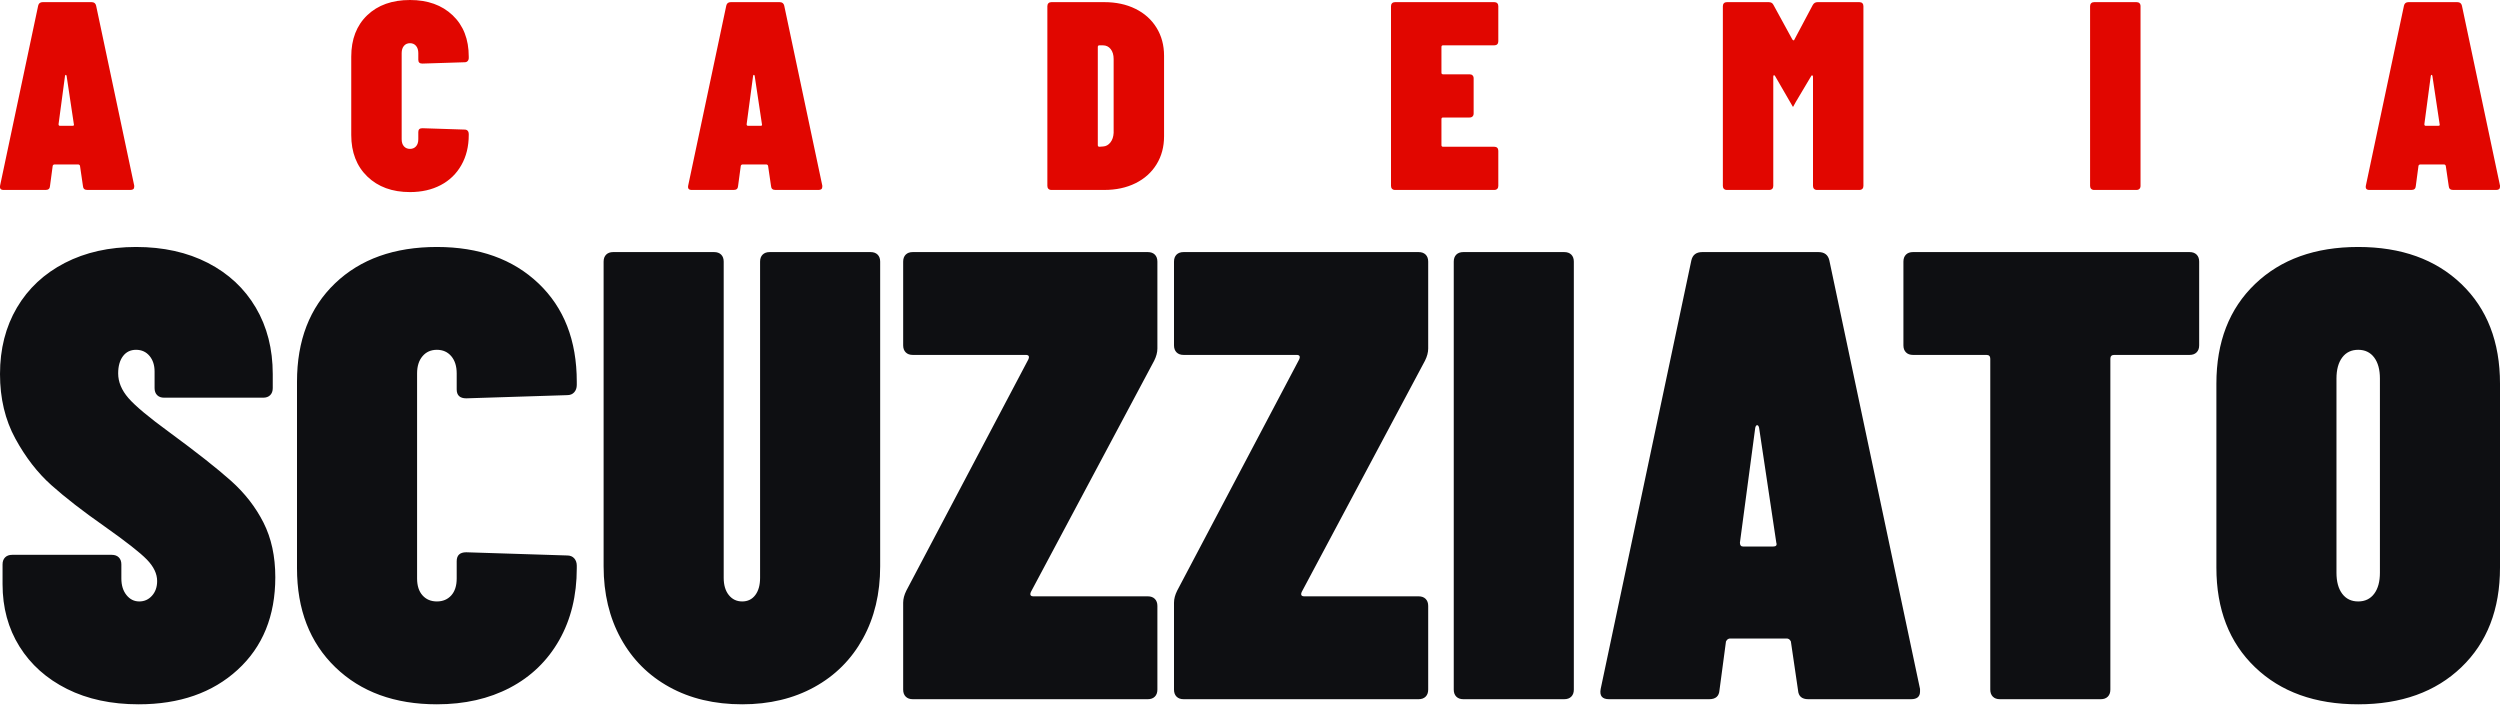
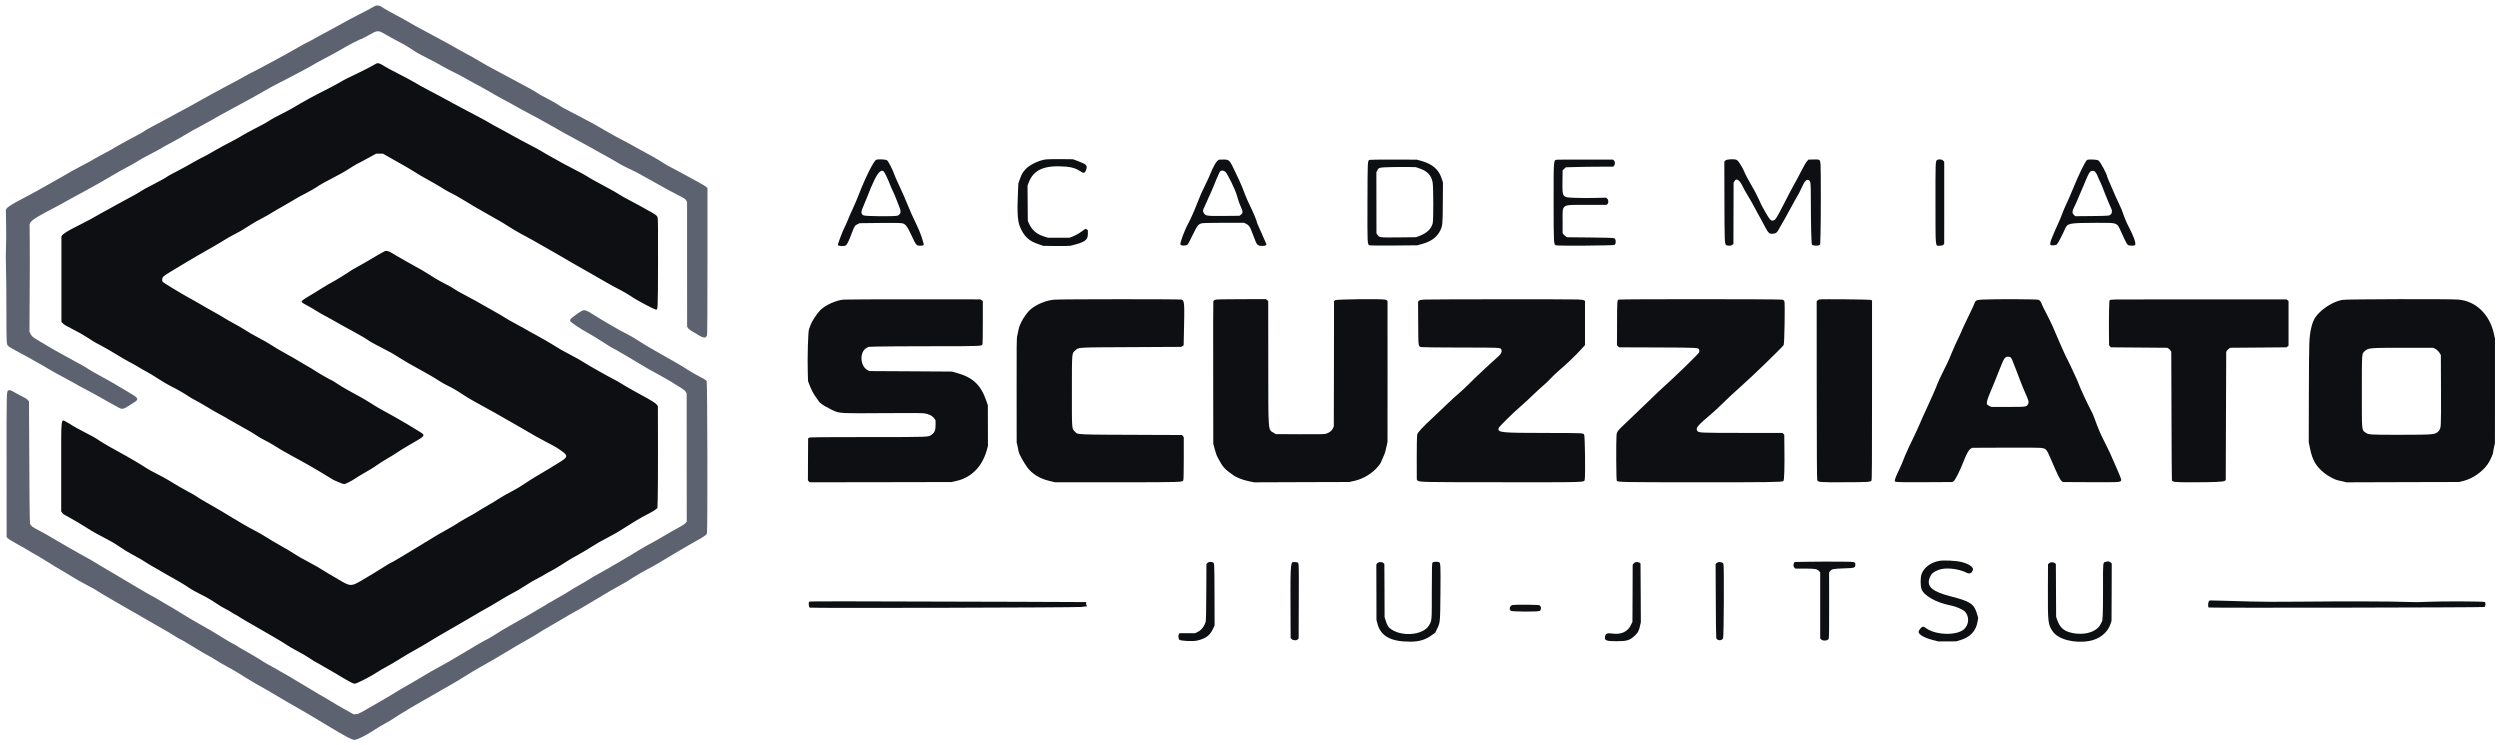
- <svg xmlns="http://www.w3.org/2000/svg" viewBox="0 0 900 254" width="900" height="254">
-   <path fill="#E10600" d="M31.42 68.38Q29.97 68.38 29.87 67.02L28.81 59.78Q28.81 59.59 28.62 59.39Q28.42 59.20 28.13 59.20L19.64 59.20Q19.35 59.20 19.15 59.39Q18.96 59.59 18.96 59.78L17.99 67.02Q17.90 68.38 16.45 68.38L1.29 68.38Q-0.26 68.38 0.03 66.83L13.74 2.03Q14.03 0.77 15.39 0.77L32.96 0.77Q34.31 0.77 34.60 2.03L48.32 66.83L48.32 67.22Q48.32 68.38 46.97 68.38L31.42 68.38M21.08 44.71Q21.08 45.29 21.57 45.29L26.11 45.29Q26.78 45.29 26.59 44.71L23.98 27.33Q23.88 26.94 23.69 26.94Q23.50 26.94 23.40 27.33L21.08 44.71M147.60 69.15Q138.03 69.15 132.24 63.55Q126.45 57.95 126.45 48.58L126.45 20.38Q126.45 11.01 132.19 5.50Q137.94 0 147.60 0Q157.16 0 162.95 5.50Q168.75 11.01 168.75 20.38L168.75 20.86Q168.75 21.54 168.36 21.97Q167.97 22.41 167.30 22.41L152.04 22.89Q150.59 22.89 150.59 21.54L150.59 19.12Q150.59 17.48 149.77 16.51Q148.95 15.55 147.60 15.55Q146.24 15.55 145.42 16.51Q144.60 17.48 144.60 19.12L144.60 50.12Q144.60 51.76 145.42 52.68Q146.24 53.60 147.60 53.60Q148.95 53.60 149.77 52.68Q150.59 51.76 150.59 50.12L150.59 47.52Q150.59 46.16 152.04 46.16L167.30 46.65Q167.97 46.65 168.36 47.08Q168.75 47.52 168.75 48.19L168.75 48.58Q168.75 54.76 166.09 59.44Q163.43 64.13 158.65 66.64Q153.87 69.15 147.60 69.15M279.13 68.38Q277.68 68.38 277.58 67.02L276.52 59.78Q276.52 59.59 276.33 59.39Q276.13 59.20 275.85 59.20L267.35 59.20Q267.06 59.20 266.86 59.39Q266.67 59.59 266.67 59.78L265.70 67.02Q265.61 68.38 264.16 68.38L249 68.38Q247.45 68.38 247.74 66.83L261.46 2.03Q261.74 0.77 263.10 0.77L280.67 0.77Q282.03 0.77 282.32 2.03L296.03 66.83L296.03 67.22Q296.03 68.38 294.68 68.38L279.13 68.38M268.79 44.71Q268.79 45.29 269.28 45.29L273.82 45.29Q274.49 45.29 274.30 44.71L271.69 27.33Q271.60 26.94 271.40 26.94Q271.21 26.94 271.11 27.33L268.79 44.71M378.50 68.38Q377.83 68.38 377.44 67.99Q377.05 67.60 377.05 66.93L377.05 2.22Q377.05 1.55 377.44 1.16Q377.83 0.77 378.50 0.77L397.53 0.77Q403.90 0.77 408.78 3.19Q413.66 5.60 416.36 10Q419.06 14.39 419.06 20.09L419.06 49.06Q419.06 54.76 416.36 59.15Q413.66 63.55 408.78 65.96Q403.90 68.38 397.53 68.38L378.50 68.38M395.21 52.25Q395.21 52.83 395.79 52.83L397.14 52.73Q398.69 52.63 399.75 51.28Q400.81 49.93 400.91 47.81L400.91 21.25Q400.91 19.03 399.85 17.67Q398.78 16.32 397.04 16.32L395.79 16.32Q395.21 16.32 395.21 16.90L395.21 52.25M539.39 14.87Q539.39 15.55 539.01 15.94Q538.62 16.32 537.95 16.32L519.50 16.32Q518.92 16.32 518.92 16.90L518.92 26.17Q518.92 26.75 519.50 26.75L529.06 26.75Q529.74 26.75 530.12 27.14Q530.51 27.52 530.51 28.20L530.51 40.85Q530.51 41.53 530.12 41.91Q529.74 42.30 529.06 42.30L519.50 42.30Q518.92 42.30 518.92 42.88L518.92 52.25Q518.92 52.83 519.50 52.83L537.95 52.83Q538.62 52.83 539.01 53.21Q539.39 53.60 539.39 54.28L539.39 66.93Q539.39 67.60 539.01 67.99Q538.62 68.38 537.95 68.38L502.21 68.38Q501.54 68.38 501.15 67.99Q500.76 67.60 500.76 66.93L500.76 2.22Q500.76 1.55 501.15 1.16Q501.54 0.77 502.21 0.77L537.95 0.77Q538.62 0.77 539.01 1.16Q539.39 1.55 539.39 2.22L539.39 14.87M652.58 1.83Q653.16 0.77 654.32 0.77L669.38 0.77Q670.06 0.77 670.45 1.16Q670.83 1.55 670.83 2.22L670.83 66.93Q670.83 67.60 670.45 67.99Q670.06 68.38 669.38 68.38L654.12 68.38Q653.45 68.38 653.06 67.99Q652.68 67.60 652.68 66.93L652.68 27.62Q652.68 27.23 652.43 27.14Q652.19 27.04 652 27.43L646.49 36.70L645.53 38.44L645.43 38.44L639.06 27.43Q638.86 27.04 638.62 27.09Q638.38 27.14 638.38 27.62L638.38 66.93Q638.38 67.60 638 67.99Q637.61 68.38 636.93 68.38L621.67 68.38Q621 68.38 620.61 67.99Q620.23 67.60 620.23 66.93L620.23 2.22Q620.23 1.55 620.61 1.16Q621 0.77 621.67 0.77L636.74 0.77Q638 0.77 638.48 1.83L645.24 14.20Q645.43 14.49 645.67 14.53Q645.91 14.58 646.01 14.20L652.58 1.83M753.88 68.38Q753.21 68.38 752.82 67.99Q752.43 67.60 752.43 66.93L752.43 2.22Q752.43 1.55 752.82 1.16Q753.21 0.77 753.88 0.77L769.14 0.77Q769.82 0.77 770.20 1.16Q770.59 1.55 770.59 2.22L770.59 66.93Q770.59 67.60 770.20 67.99Q769.82 68.38 769.14 68.38L753.88 68.38M883.10 68.38Q881.65 68.38 881.55 67.02L880.49 59.78Q880.49 59.59 880.30 59.39Q880.11 59.20 879.82 59.20L871.32 59.20Q871.03 59.20 870.83 59.39Q870.64 59.59 870.64 59.78L869.68 67.02Q869.58 68.38 868.13 68.38L852.97 68.38Q851.42 68.38 851.71 66.83L865.43 2.03Q865.72 0.77 867.07 0.77L884.64 0.77Q886 0.77 886.29 2.03L900 66.83L900 67.22Q900 68.38 898.65 68.38L883.10 68.38M872.77 44.71Q872.77 45.29 873.25 45.29L877.79 45.29Q878.46 45.29 878.27 44.71L875.66 27.33Q875.57 26.94 875.37 26.94Q875.18 26.94 875.08 27.33" />
-   <path fill="#0E0F12" d="M49.90 253.55Q35.18 253.55 24.14 248.03Q13.11 242.51 7.01 232.74Q0.92 222.96 0.92 210.32L0.92 203.19Q0.92 201.58 1.84 200.66Q2.76 199.74 4.37 199.74L40.24 199.74Q41.85 199.74 42.77 200.66Q43.69 201.58 43.69 203.19L43.69 208.25Q43.69 211.93 45.53 214.22Q47.37 216.52 50.13 216.52Q52.89 216.52 54.73 214.45Q56.57 212.39 56.57 209.17Q56.57 205.26 52.89 201.46Q49.21 197.67 37.48 189.39Q25.98 181.34 18.51 174.67Q11.04 168.01 5.52 157.89Q0 147.77 0 134.66Q0 121.10 6.09 110.75Q12.19 100.40 23.34 94.65Q34.49 88.91 48.98 88.91Q63.69 88.91 74.85 94.65Q86 100.40 92.09 110.75Q98.19 121.10 98.19 134.66L98.19 139.72Q98.19 141.33 97.27 142.25Q96.35 143.17 94.74 143.17L59.10 143.17Q57.49 143.17 56.57 142.25Q55.65 141.33 55.65 139.72L55.65 133.74Q55.65 130.30 53.81 128.11Q51.97 125.93 48.98 125.93Q45.99 125.93 44.26 128.23Q42.54 130.53 42.54 134.43Q42.54 139.03 46.22 143.29Q49.90 147.54 60.94 155.59Q75.65 166.40 83.12 173.06Q90.60 179.73 94.85 188.13Q99.11 196.52 99.11 207.79Q99.11 228.71 85.54 241.13Q71.97 253.55 49.90 253.55M157.28 253.55Q134.52 253.55 120.72 240.21Q106.92 226.87 106.92 204.57L106.92 137.42Q106.92 115.12 120.61 102.01Q134.29 88.91 157.28 88.91Q180.05 88.91 193.84 102.01Q207.64 115.12 207.64 137.42L207.64 138.57Q207.64 140.18 206.72 141.22Q205.80 142.25 204.19 142.25L167.86 143.40Q164.41 143.40 164.41 140.18L164.41 134.43Q164.41 130.53 162.46 128.23Q160.50 125.93 157.28 125.93Q154.06 125.93 152.11 128.23Q150.15 130.53 150.15 134.43L150.15 208.25Q150.15 212.16 152.11 214.34Q154.06 216.52 157.28 216.52Q160.50 216.52 162.46 214.34Q164.41 212.16 164.41 208.25L164.41 202.04Q164.41 198.82 167.86 198.82L204.19 199.97Q205.80 199.97 206.72 201Q207.64 202.04 207.64 203.65L207.64 204.57Q207.64 219.28 201.32 230.44Q194.99 241.59 183.61 247.57Q172.23 253.55 157.28 253.55M267.19 253.55Q252.25 253.55 240.98 247.34Q229.71 241.13 223.51 229.86Q217.30 218.59 217.30 203.88L217.30 94.19Q217.30 92.58 218.22 91.66Q219.14 90.75 220.75 90.75L257.08 90.75Q258.69 90.75 259.61 91.66Q260.53 92.58 260.53 94.19L260.53 208.02Q260.53 211.93 262.37 214.22Q264.21 216.52 267.19 216.52Q270.18 216.52 271.91 214.22Q273.63 211.93 273.63 208.02L273.63 94.19Q273.63 92.58 274.55 91.66Q275.47 90.75 277.08 90.75L313.41 90.75Q315.02 90.75 315.94 91.66Q316.86 92.58 316.86 94.19L316.86 203.88Q316.86 218.59 310.65 229.86Q304.45 241.13 293.18 247.34Q281.91 253.55 267.19 253.55M328.59 251.71Q326.98 251.71 326.06 250.79Q325.14 249.87 325.14 248.26L325.14 216.98Q325.14 214.91 326.29 212.62L370.21 129.38Q370.90 127.77 369.29 127.77L328.59 127.77Q326.98 127.77 326.06 126.85Q325.14 125.93 325.14 124.32L325.14 94.19Q325.14 92.58 326.06 91.66Q326.98 90.75 328.59 90.75L413.21 90.75Q414.82 90.75 415.74 91.66Q416.66 92.58 416.66 94.19L416.66 125.47Q416.66 127.54 415.51 129.84L371.13 213.08Q370.44 214.68 372.05 214.68L413.21 214.68Q414.82 214.68 415.74 215.60Q416.66 216.52 416.66 218.13L416.66 248.26Q416.66 249.87 415.74 250.79Q414.82 251.71 413.21 251.71L328.59 251.71M426.09 251.71Q424.48 251.71 423.56 250.79Q422.64 249.87 422.64 248.26L422.64 216.98Q422.64 214.91 423.79 212.62L467.71 129.38Q468.40 127.77 466.79 127.77L426.09 127.77Q424.48 127.77 423.56 126.85Q422.64 125.93 422.64 124.32L422.64 94.19Q422.64 92.58 423.56 91.66Q424.48 90.75 426.09 90.75L510.71 90.75Q512.31 90.75 513.23 91.66Q514.15 92.58 514.15 94.19L514.15 125.47Q514.15 127.54 513 129.84L468.63 213.08Q467.94 214.68 469.55 214.68L510.71 214.68Q512.31 214.68 513.23 215.60Q514.15 216.52 514.15 218.13L514.15 248.26Q514.15 249.87 513.23 250.79Q512.31 251.71 510.71 251.71L426.09 251.71M526.80 251.71Q525.19 251.71 524.27 250.79Q523.35 249.87 523.35 248.26L523.35 94.19Q523.35 92.58 524.27 91.66Q525.19 90.75 526.80 90.75L563.13 90.75Q564.74 90.75 565.66 91.66Q566.58 92.58 566.58 94.19L566.58 248.26Q566.58 249.87 565.66 250.79Q564.74 251.71 563.13 251.71L526.80 251.71M650.97 251.71Q647.52 251.71 647.29 248.49L644.76 231.24Q644.76 230.78 644.30 230.32Q643.84 229.86 643.15 229.86L622.92 229.86Q622.23 229.86 621.77 230.32Q621.31 230.78 621.31 231.24L619.01 248.49Q618.78 251.71 615.33 251.71L579.23 251.71Q575.55 251.71 576.24 248.03L608.89 93.73Q609.58 90.75 612.80 90.75L654.65 90.75Q657.87 90.75 658.56 93.73L691.21 248.03L691.21 248.95Q691.21 251.71 687.99 251.71L650.97 251.71M626.37 195.37Q626.37 196.75 627.52 196.75L638.32 196.75Q639.93 196.75 639.47 195.37L633.27 153.98Q633.04 153.06 632.58 153.06Q632.12 153.06 631.89 153.98L626.37 195.37M788.25 90.75Q789.86 90.75 790.78 91.66Q791.70 92.58 791.70 94.19L791.70 124.32Q791.70 125.93 790.78 126.85Q789.86 127.77 788.25 127.77L761.11 127.77Q759.73 127.77 759.73 129.15L759.73 248.26Q759.73 249.87 758.81 250.79Q757.89 251.71 756.29 251.71L719.95 251.71Q718.34 251.71 717.42 250.79Q716.50 249.87 716.50 248.26L716.50 129.15Q716.50 127.77 715.13 127.77L688.68 127.77Q687.07 127.77 686.15 126.85Q685.23 125.93 685.23 124.32L685.23 94.19Q685.23 92.58 686.15 91.66Q687.07 90.75 688.68 90.75L788.25 90.75M848.95 253.55Q825.73 253.55 811.82 240.21Q797.90 226.87 797.90 204.34L797.90 138.11Q797.90 115.58 811.82 102.24Q825.73 88.91 848.95 88.91Q872.18 88.91 886.09 102.24Q900 115.58 900 138.11L900 204.34Q900 226.87 886.09 240.21Q872.18 253.55 848.95 253.55M848.95 216.52Q852.63 216.52 854.70 213.76Q856.77 211.01 856.77 206.18L856.77 136.27Q856.77 131.45 854.70 128.69Q852.63 125.93 848.95 125.93Q845.27 125.93 843.20 128.69Q841.13 131.45 841.13 136.27L841.13 206.18Q841.13 211.01 843.20 213.76Q845.27 216.52 848.95 216.52" />
+ <svg xmlns="http://www.w3.org/2000/svg" viewBox="213 46 5474 1631" role="img" aria-label="Academia Scuzziato">
+   <path fill="#5C6270" transform="translate(0,1698) scale(0.1,-0.1)" d="M10294 16363 c-32 -20 -167 -91 -299 -158 -132 -67 -298 -155 -370 -197 -71 -41 -222 -123 -335 -183 -113 -59 -242 -130 -287 -157 -45 -26 -115 -64 -156 -82 -40 -19 -134 -70 -208 -114 -74 -44 -197 -113 -274 -155 -77 -41 -241 -130 -365 -197 -124 -68 -241 -130 -260 -139 -73 -33 -230 -116 -350 -186 -69 -40 -159 -88 -200 -108 -41 -20 -111 -57 -155 -82 -44 -26 -165 -92 -270 -147 -104 -56 -208 -112 -229 -126 -45 -28 -257 -145 -541 -297 -104 -56 -237 -128 -295 -160 -58 -32 -161 -87 -230 -122 -69 -36 -132 -71 -140 -77 -37 -31 -181 -113 -365 -208 -110 -58 -254 -137 -319 -177 -66 -40 -156 -91 -200 -113 -75 -37 -216 -116 -376 -208 -36 -21 -112 -61 -170 -90 -58 -29 -145 -76 -195 -105 -49 -28 -133 -77 -185 -107 -52 -31 -160 -92 -240 -136 -147 -81 -250 -139 -350 -197 -30 -18 -129 -71 -220 -118 -288 -151 -403 -220 -429 -257 l-23 -35 6 -320 c3 -176 2 -399 -3 -496 -5 -99 -5 -291 0 -435 5 -143 9 -573 9 -958 1 -742 0 -737 48 -780 12 -10 81 -51 154 -91 226 -122 351 -190 418 -230 36 -20 108 -61 160 -89 52 -29 137 -79 188 -110 52 -32 155 -89 230 -128 75 -39 175 -94 222 -121 83 -50 232 -130 460 -250 63 -33 149 -81 190 -105 69 -42 281 -161 389 -218 75 -40 105 -35 221 41 36 23 91 58 122 78 106 67 90 94 -132 222 -80 46 -203 119 -275 163 -71 43 -188 110 -260 147 -125 65 -364 205 -395 230 -8 7 -109 63 -225 125 -115 62 -263 144 -328 181 -65 38 -121 69 -125 69 -4 0 -77 43 -162 95 -85 52 -177 107 -204 122 -110 63 -141 89 -166 138 l-25 50 4 700 c5 765 5 890 2 1348 l-3 307 19 38 c28 55 194 157 565 346 81 42 171 91 200 110 29 18 130 74 223 123 169 89 340 183 550 303 200 114 239 137 335 195 52 32 160 91 239 132 80 41 170 92 200 112 80 53 197 119 341 191 69 34 169 89 224 122 54 32 133 77 176 98 76 38 334 184 355 200 23 18 213 124 376 210 95 51 185 100 199 110 26 18 248 141 470 260 318 171 494 268 605 333 167 98 289 164 675 361 184 95 377 199 429 231 52 33 184 106 295 163 111 57 248 132 306 166 201 121 463 256 495 256 3 0 72 37 153 82 196 111 199 111 377 6 72 -42 196 -109 275 -150 80 -40 185 -100 233 -133 141 -96 200 -130 408 -235 108 -54 238 -124 290 -156 52 -31 162 -90 246 -130 84 -40 205 -104 270 -142 65 -38 152 -86 193 -107 68 -34 125 -66 320 -175 36 -20 94 -54 130 -77 36 -22 133 -75 215 -118 83 -43 202 -108 265 -145 63 -37 180 -101 260 -142 80 -41 200 -106 267 -144 67 -38 187 -105 265 -148 79 -44 190 -107 248 -141 58 -34 182 -101 275 -150 94 -49 204 -109 245 -133 41 -25 127 -73 190 -107 188 -101 440 -244 515 -291 39 -24 124 -68 190 -99 66 -30 137 -64 158 -76 20 -11 61 -32 90 -48 67 -35 481 -266 612 -341 55 -31 152 -83 215 -114 155 -77 178 -93 197 -129 l17 -32 0 -1365 1 -1365 23 -32 c21 -29 48 -48 242 -160 104 -60 151 -58 171 8 6 22 10 571 10 1624 l0 1589 -19 26 c-11 14 -94 65 -188 115 -94 50 -201 109 -239 131 -39 23 -133 74 -210 114 -200 103 -261 138 -340 190 -81 54 -287 172 -425 243 -52 27 -135 73 -185 102 -49 29 -175 97 -280 151 -104 54 -257 138 -340 188 -184 110 -359 207 -615 338 -288 148 -360 187 -410 223 -46 33 -236 140 -325 183 -50 24 -104 56 -201 118 -28 18 -132 76 -230 128 -99 51 -208 111 -244 131 -36 21 -162 88 -280 150 -118 62 -253 135 -300 162 -340 198 -409 238 -437 249 -18 8 -103 55 -190 105 -171 99 -238 136 -618 339 -301 160 -436 235 -490 270 -22 15 -137 77 -255 140 -118 62 -235 128 -260 145 -109 78 -156 84 -246 28z M14875 9716 c-47 -21 -235 -157 -252 -182 -9 -14 -12 -32 -8 -44 8 -26 244 -183 390 -261 55 -29 177 -103 270 -164 161 -106 309 -194 348 -208 10 -4 132 -75 270 -158 416 -250 445 -267 725 -419 124 -67 199 -112 424 -253 57 -36 93 -67 105 -89 l18 -33 1 -1404 1 -1403 -29 -34 c-17 -19 -82 -61 -156 -100 -70 -37 -203 -113 -297 -169 -93 -56 -203 -119 -243 -139 -78 -39 -317 -175 -354 -201 -80 -55 -634 -380 -828 -485 -74 -40 -183 -103 -241 -141 -58 -37 -151 -92 -206 -122 -55 -30 -139 -80 -187 -111 -91 -59 -138 -86 -376 -221 -80 -44 -177 -102 -215 -127 -99 -63 -560 -330 -775 -448 -63 -35 -172 -100 -241 -145 -69 -46 -163 -102 -209 -125 -107 -54 -191 -102 -590 -342 -179 -107 -401 -235 -495 -284 -93 -50 -215 -118 -270 -153 -55 -35 -215 -129 -355 -209 -140 -79 -280 -161 -310 -182 -63 -41 -156 -96 -455 -268 -115 -66 -243 -139 -284 -163 -54 -31 -88 -44 -125 -46 l-51 -4 -195 108 c-107 60 -234 135 -283 166 -48 31 -106 66 -130 78 -42 21 -257 148 -372 219 -222 137 -659 393 -783 459 -81 43 -170 94 -199 112 -92 60 -125 80 -293 179 -91 53 -185 107 -210 120 -25 13 -60 34 -78 48 -17 13 -58 37 -90 52 -32 15 -105 56 -162 92 -58 35 -140 85 -182 111 -43 26 -111 67 -150 91 -40 24 -154 89 -253 144 -99 55 -227 130 -285 167 -125 79 -370 226 -510 305 -36 20 -90 52 -120 72 -30 19 -92 54 -138 77 -46 23 -152 84 -235 135 -84 51 -183 110 -222 131 -38 21 -144 84 -235 140 -91 56 -212 127 -270 159 -58 33 -141 82 -185 110 -85 55 -262 157 -435 250 -58 31 -148 82 -200 113 -52 30 -185 107 -295 171 -110 63 -211 123 -225 132 -14 10 -85 48 -157 85 -135 69 -178 100 -195 145 -9 23 -15 690 -21 2210 l-2 466 -18 27 c-10 15 -39 38 -65 51 -26 12 -99 51 -162 86 -176 97 -170 94 -199 84 -50 -18 -48 44 -47 -1634 l1 -1579 29 -30 c16 -17 117 -78 224 -136 107 -59 209 -116 226 -129 17 -13 83 -51 146 -86 63 -35 169 -98 235 -140 141 -90 299 -186 405 -245 41 -23 127 -75 190 -115 63 -40 185 -109 270 -153 85 -44 171 -90 190 -102 150 -94 302 -186 336 -203 23 -12 120 -68 215 -125 96 -57 230 -134 299 -172 69 -37 180 -101 247 -142 67 -40 197 -115 290 -166 92 -51 197 -112 233 -134 202 -125 265 -163 272 -163 10 0 147 -80 408 -240 74 -45 162 -96 195 -112 33 -17 112 -63 175 -103 63 -40 176 -105 250 -145 141 -76 228 -128 420 -250 63 -40 174 -105 245 -145 119 -65 276 -156 614 -357 68 -40 197 -114 285 -164 180 -103 197 -113 631 -374 400 -241 531 -310 585 -310 59 0 231 85 420 207 85 55 196 122 245 148 93 49 103 56 315 193 69 44 184 114 255 155 72 41 180 103 240 139 61 36 161 93 223 127 61 34 154 87 205 118 50 30 151 88 222 128 72 39 205 120 297 178 92 59 227 140 300 181 259 145 355 200 588 341 222 134 368 219 502 293 69 38 146 83 170 100 64 44 216 135 358 215 69 38 170 98 225 132 55 34 152 90 215 125 137 75 234 130 315 180 61 38 289 174 490 292 61 35 151 86 200 113 128 68 195 108 320 191 61 40 182 110 270 157 185 98 189 99 400 227 266 161 608 362 712 418 145 77 219 128 232 159 17 42 11 3309 -6 3340 -13 21 -46 41 -239 143 -50 27 -139 79 -197 117 -122 79 -277 169 -632 368 -160 89 -377 219 -475 285 -47 31 -125 77 -175 102 -134 68 -174 90 -345 188 -135 77 -398 236 -468 282 -101 65 -144 77 -197 54z" />
+   <path fill="#0E0F12" transform="translate(0,1698) scale(0.1,-0.1)" d="M10373 15130 c-13 -5 -70 -37 -128 -70 -58 -33 -208 -109 -333 -168 -125 -59 -250 -121 -277 -138 -90 -56 -268 -152 -405 -219 -171 -82 -478 -251 -690 -379 -52 -31 -169 -93 -260 -138 -91 -45 -192 -100 -225 -122 -76 -51 -178 -108 -380 -211 -88 -45 -199 -106 -248 -136 -48 -30 -122 -72 -165 -94 -184 -95 -360 -190 -397 -213 -78 -49 -241 -140 -310 -172 -39 -18 -142 -74 -230 -125 -88 -51 -236 -132 -330 -180 -93 -48 -177 -93 -185 -100 -30 -25 -189 -115 -321 -181 -144 -71 -236 -123 -339 -190 -36 -23 -128 -74 -205 -114 -77 -40 -180 -96 -230 -125 -49 -29 -137 -78 -195 -108 -58 -30 -136 -73 -175 -96 -137 -82 -343 -193 -520 -280 -191 -95 -307 -165 -334 -203 l-16 -23 0 -937 0 -937 35 -36 c24 -24 94 -66 215 -125 103 -51 246 -132 335 -191 85 -56 164 -105 175 -109 11 -5 52 -26 90 -47 39 -22 122 -68 185 -103 63 -35 160 -93 215 -128 54 -36 156 -94 225 -130 69 -36 159 -87 200 -112 41 -26 131 -78 200 -115 69 -38 186 -108 260 -158 74 -49 193 -119 265 -155 150 -75 292 -157 384 -220 36 -24 96 -59 135 -79 39 -20 114 -61 166 -93 216 -129 300 -177 400 -231 58 -30 146 -80 195 -111 50 -30 155 -90 235 -133 149 -80 283 -159 381 -226 31 -21 103 -62 160 -90 57 -29 136 -73 174 -97 119 -76 261 -160 399 -234 238 -129 380 -208 436 -242 30 -18 127 -75 215 -126 88 -52 186 -111 217 -132 31 -21 60 -38 63 -38 3 0 50 -20 104 -45 54 -25 111 -45 126 -45 30 0 160 67 261 134 33 23 89 57 123 76 152 86 281 165 341 210 36 27 122 81 190 121 116 66 214 128 350 219 30 20 114 70 185 110 332 188 338 195 210 273 -200 124 -358 218 -455 272 -58 32 -127 72 -155 88 -27 17 -112 63 -187 103 -76 40 -197 112 -270 160 -73 48 -200 123 -283 167 -201 106 -360 198 -472 273 -51 35 -103 66 -115 70 -32 10 -289 158 -373 214 -38 26 -92 59 -120 73 -27 14 -117 66 -200 117 -82 51 -213 126 -290 168 -129 70 -273 155 -402 238 -29 19 -110 64 -180 101 -127 66 -268 148 -393 228 -36 23 -119 70 -185 105 -66 35 -158 88 -204 117 -46 30 -142 86 -214 125 -72 38 -147 80 -166 93 -33 20 -63 38 -248 144 -38 21 -113 63 -168 93 -156 86 -539 318 -552 336 -18 22 -16 72 5 105 11 19 76 64 182 127 91 54 201 121 245 147 149 92 415 246 675 393 91 51 197 114 235 140 39 26 138 82 220 125 83 43 169 91 193 106 127 84 288 181 368 221 86 43 246 135 379 218 33 20 101 59 150 85 50 27 142 81 205 120 63 40 183 107 266 148 84 42 189 102 235 133 94 63 199 123 430 242 86 44 188 100 225 125 128 82 252 157 259 157 5 0 96 48 204 108 l196 107 75 0 75 0 210 -119 c278 -156 399 -226 462 -267 100 -65 189 -118 348 -204 88 -48 208 -119 268 -156 59 -38 140 -85 180 -104 90 -43 282 -152 407 -231 52 -34 127 -78 165 -99 39 -21 133 -75 210 -120 77 -45 192 -110 255 -145 63 -34 171 -99 240 -145 69 -45 190 -117 270 -160 286 -155 336 -182 410 -227 41 -25 140 -81 220 -125 80 -44 181 -102 225 -129 44 -28 139 -83 210 -123 72 -40 171 -97 220 -126 50 -28 149 -85 220 -125 72 -40 226 -129 343 -197 117 -68 241 -137 275 -152 72 -32 264 -145 352 -206 70 -49 438 -243 476 -251 56 -12 54 -57 57 1003 2 689 0 983 -8 1007 -16 48 -38 66 -205 156 -82 45 -175 97 -205 115 -30 18 -126 69 -212 113 -87 45 -190 103 -230 130 -40 27 -122 75 -183 107 -254 135 -464 251 -520 290 -33 22 -157 90 -275 149 -118 60 -226 117 -240 126 -14 10 -95 55 -180 101 -85 45 -198 110 -250 142 -52 33 -187 107 -300 165 -113 58 -286 151 -385 207 -99 56 -216 120 -260 143 -73 37 -187 100 -340 190 -33 19 -134 73 -225 120 -91 46 -210 110 -265 140 -55 31 -147 80 -204 109 -57 29 -129 69 -161 88 -32 19 -60 35 -64 35 -3 0 -66 33 -140 74 -74 41 -179 97 -235 125 -55 28 -153 82 -218 122 -65 39 -230 129 -368 198 -137 70 -276 144 -308 165 -105 68 -145 82 -184 66z M25032 13030 c-162 -22 -367 -123 -453 -222 -65 -76 -76 -95 -116 -205 l-35 -98 -8 -180 c-21 -445 -10 -641 41 -765 90 -216 194 -316 405 -386 l109 -37 277 -4 c153 -1 295 1 315 6 316 75 383 120 383 257 l0 84 -25 16 -25 16 -38 -26 c-20 -14 -66 -46 -101 -71 -36 -24 -99 -57 -140 -72 l-76 -28 -235 0 -235 0 -100 32 c-151 49 -253 140 -316 283 l-24 55 -3 386 -3 386 22 57 c109 294 346 396 824 357 126 -11 219 -40 299 -94 84 -58 108 -55 136 20 37 99 13 125 -170 193 l-115 43 -265 3 c-146 1 -294 -2 -328 -6z M39998 13030 c-52 -4 -73 -10 -90 -27 l-22 -22 2 -813 c2 -899 5 -981 33 -1009 26 -26 108 -26 140 0 l24 19 2 672 2 672 19 31 c43 75 111 30 184 -123 23 -47 54 -103 68 -125 32 -47 210 -360 210 -369 0 -3 24 -48 53 -99 29 -50 91 -163 136 -251 93 -177 111 -193 198 -183 63 7 89 29 129 110 20 39 49 90 64 112 15 22 79 137 143 255 63 118 128 238 145 265 61 99 120 211 151 285 51 124 105 175 151 143 37 -26 39 -54 40 -405 1 -587 11 -986 25 -1005 18 -24 132 -31 160 -10 l20 15 7 224 c9 263 9 1408 1 1522 -8 114 -15 119 -155 114 l-111 -3 -36 -42 c-20 -22 -76 -121 -126 -219 -49 -98 -116 -224 -149 -279 -32 -55 -123 -228 -203 -385 -197 -386 -213 -410 -278 -410 -36 0 -61 31 -142 170 -86 149 -102 182 -163 319 -27 63 -88 177 -134 255 -80 134 -156 280 -186 355 -24 59 -116 205 -141 222 -29 21 -81 26 -171 19z M21315 13021 c-54 -22 -242 -399 -379 -757 -36 -94 -96 -234 -132 -310 -36 -76 -86 -191 -111 -254 -25 -63 -56 -133 -69 -155 -36 -62 -154 -373 -148 -389 12 -30 146 -33 181 -5 23 20 68 114 118 250 59 160 74 185 133 211 l46 21 446 5 c333 3 456 1 490 -8 71 -19 105 -65 200 -269 97 -209 107 -221 190 -221 77 0 88 13 65 77 -9 27 -27 84 -40 128 -13 44 -54 143 -90 220 -114 238 -141 298 -228 510 -60 146 -92 217 -176 398 -49 106 -95 210 -101 232 -25 81 -127 281 -155 303 -29 23 -193 32 -240 13z m167 -258 c24 -28 86 -156 135 -283 24 -63 56 -135 70 -160 14 -25 45 -99 70 -165 25 -66 56 -146 69 -177 40 -95 25 -155 -43 -180 -60 -21 -716 -15 -749 7 -58 38 -56 72 11 225 20 47 52 123 70 170 79 202 100 252 159 375 84 176 159 243 208 188z M28825 13024 c-50 -12 -123 -132 -206 -340 -16 -41 -56 -128 -90 -196 -77 -153 -131 -275 -179 -403 -60 -159 -155 -374 -203 -460 -75 -133 -184 -425 -171 -458 12 -31 115 -33 156 -3 10 7 60 100 111 207 101 208 124 239 198 259 25 7 201 11 484 12 l444 0 48 -23 c54 -27 83 -64 113 -147 11 -32 34 -88 49 -127 16 -38 37 -92 47 -119 27 -69 60 -91 139 -91 46 0 69 5 81 16 l16 17 -37 83 c-20 46 -50 113 -65 149 -16 36 -47 106 -69 156 -23 50 -41 96 -41 101 0 25 -77 209 -145 348 -41 83 -90 193 -109 245 -43 118 -105 269 -138 335 -13 28 -41 86 -62 130 -143 306 -146 309 -269 312 -45 0 -91 -1 -102 -3z m131 -262 c48 -35 229 -406 264 -544 23 -88 54 -175 87 -246 41 -85 38 -120 -10 -156 l-28 -21 -338 -3 c-378 -3 -400 0 -438 57 -29 43 -29 67 2 125 14 26 41 86 61 134 19 48 53 123 75 167 21 44 55 123 75 175 31 82 92 226 126 296 21 45 75 51 124 16z M32124 13020 c-51 -19 -49 22 -52 -918 -3 -931 -2 -935 45 -953 15 -5 229 -7 536 -5 l512 5 110 31 c190 54 314 144 383 278 59 116 61 131 64 622 l3 445 -28 86 c-62 194 -198 314 -434 382 l-108 31 -505 2 c-278 0 -515 -2 -526 -6z m1094 -190 c167 -58 254 -152 281 -305 18 -96 19 -828 2 -893 -32 -125 -127 -215 -291 -278 l-75 -28 -382 -4 c-420 -4 -419 -4 -463 58 l-21 30 -1 668 -1 668 18 38 c32 68 41 70 305 77 129 3 304 4 388 2 l153 -3 87 -30z M36220 13023 c-75 -15 -72 17 -72 -930 1 -911 2 -926 49 -944 42 -16 1266 -7 1286 9 36 30 32 123 -6 145 -16 9 -151 13 -527 17 l-505 5 -30 18 c-16 10 -39 31 -50 45 l-20 27 0 260 c0 390 -47 359 537 359 l427 1 18 18 c28 27 24 94 -7 119 l-25 20 -240 -6 c-132 -3 -329 -2 -437 2 -287 11 -280 2 -276 370 l3 234 36 32 35 33 229 6 c125 4 358 7 517 7 l288 0 20 20 c28 28 27 90 -1 116 l-21 19 -602 1 c-330 1 -612 0 -626 -3z M44543 13015 c-34 -24 -35 -55 -34 -960 2 -996 -6 -915 91 -915 47 0 64 4 80 20 l20 20 1 648 c2 933 2 937 0 1050 l-1 103 -25 24 c-28 29 -97 34 -132 10z M47830 13018 c-37 -19 -179 -309 -320 -655 -37 -92 -96 -226 -130 -298 -34 -71 -78 -174 -97 -229 -19 -54 -65 -166 -104 -247 -38 -82 -69 -151 -69 -154 0 -2 -20 -52 -45 -109 -45 -106 -55 -158 -33 -172 20 -12 109 -6 132 10 20 13 128 218 181 343 53 126 85 132 680 134 487 1 454 13 553 -206 102 -225 126 -269 152 -282 36 -18 135 -17 150 2 26 31 -32 197 -135 390 -48 89 -100 214 -135 320 -13 39 -40 104 -60 145 -37 74 -160 347 -160 355 0 3 -27 65 -60 138 -33 74 -60 139 -60 145 0 49 -156 340 -194 359 -42 22 -211 29 -246 11z m189 -279 c17 -22 35 -57 42 -77 6 -20 29 -71 49 -112 20 -41 46 -102 58 -135 11 -33 37 -98 57 -145 20 -47 52 -124 70 -172 19 -47 44 -106 56 -129 42 -84 23 -149 -50 -169 -20 -5 -192 -10 -384 -11 l-347 -3 -30 29 c-39 37 -40 82 -3 150 14 28 39 79 54 115 15 36 44 103 64 150 20 47 65 153 100 235 123 297 135 315 202 315 27 0 38 -7 62 -41z M10560 11023 c-24 -9 -236 -131 -345 -198 -55 -34 -149 -88 -210 -120 -117 -62 -154 -85 -333 -202 -63 -41 -150 -95 -195 -120 -45 -25 -122 -68 -172 -96 -49 -28 -128 -76 -175 -107 -47 -32 -123 -79 -170 -105 -106 -60 -201 -123 -217 -142 -21 -26 -4 -41 116 -104 64 -34 153 -86 199 -116 46 -29 116 -70 155 -90 39 -19 115 -61 167 -91 114 -67 322 -182 480 -267 134 -71 306 -173 353 -209 17 -13 93 -56 167 -94 292 -150 350 -182 474 -262 71 -45 170 -105 220 -133 117 -65 210 -117 366 -204 150 -83 197 -112 315 -188 50 -32 126 -75 170 -96 89 -41 202 -106 309 -178 85 -57 195 -124 291 -176 67 -36 158 -87 470 -260 77 -43 176 -100 220 -126 44 -26 132 -76 195 -111 137 -77 358 -205 455 -263 39 -23 145 -81 236 -128 176 -90 208 -109 331 -195 130 -92 129 -129 -9 -218 -100 -65 -429 -263 -577 -349 -54 -31 -156 -96 -225 -144 -69 -49 -200 -126 -291 -173 -91 -46 -217 -119 -280 -160 -63 -42 -162 -101 -220 -133 -58 -32 -143 -83 -190 -113 -85 -56 -135 -85 -325 -190 -55 -30 -133 -77 -173 -104 -41 -28 -153 -94 -250 -147 -98 -54 -215 -121 -262 -151 -47 -29 -177 -109 -290 -177 -113 -68 -266 -161 -340 -206 -182 -110 -298 -177 -308 -177 -4 0 -73 -41 -152 -91 -202 -127 -351 -218 -520 -315 -203 -117 -226 -115 -490 45 -52 32 -138 82 -190 111 -52 30 -115 68 -140 85 -45 32 -165 101 -283 163 -200 106 -259 139 -360 206 -62 40 -152 95 -202 121 -105 57 -426 247 -470 279 -16 12 -97 57 -180 100 -82 43 -197 106 -255 141 -58 34 -161 96 -230 137 -69 42 -177 107 -240 145 -63 38 -151 89 -195 113 -112 61 -323 187 -359 215 -17 13 -94 57 -171 97 -126 67 -267 149 -457 266 -37 23 -145 81 -240 130 -95 48 -194 102 -218 119 -104 71 -379 234 -575 340 -115 63 -220 121 -232 129 -12 8 -66 39 -120 70 -54 31 -120 73 -148 94 -27 21 -147 87 -265 147 -118 60 -242 128 -275 150 -33 22 -91 57 -129 77 -138 72 -126 166 -126 -979 l0 -971 17 -24 c24 -35 38 -46 125 -90 85 -44 353 -203 438 -260 79 -53 262 -155 435 -243 87 -44 200 -112 268 -161 65 -47 178 -116 250 -154 147 -78 263 -145 347 -202 30 -20 114 -70 185 -109 72 -40 135 -76 140 -81 6 -4 30 -18 55 -32 255 -141 461 -262 517 -304 45 -34 182 -112 278 -158 94 -45 251 -135 317 -182 67 -48 183 -117 258 -154 36 -18 79 -42 95 -55 17 -12 54 -34 84 -49 30 -15 79 -45 110 -66 31 -21 92 -58 136 -82 72 -40 256 -146 405 -233 30 -17 124 -72 208 -121 85 -49 197 -117 250 -152 52 -35 141 -88 198 -118 134 -71 272 -150 309 -178 41 -31 161 -103 270 -161 50 -27 155 -88 235 -135 404 -242 457 -270 500 -270 39 0 365 167 483 248 45 30 143 88 217 127 74 40 212 121 305 180 94 59 238 143 320 188 83 45 218 123 300 175 83 52 184 112 225 135 41 22 113 64 160 92 47 29 175 103 285 165 110 62 263 151 340 198 77 47 176 104 220 127 44 23 174 99 289 169 114 70 245 145 290 168 88 44 185 101 311 183 103 67 180 111 285 165 47 23 103 55 125 70 22 15 78 46 125 70 47 23 143 79 213 124 70 44 156 99 190 120 34 22 127 75 207 119 80 44 199 114 265 157 137 88 223 137 418 239 76 39 150 80 165 90 27 18 297 187 402 251 104 63 225 131 317 176 51 25 109 61 130 79 l38 32 6 189 c4 104 7 605 6 1114 l-2 926 -17 26 c-10 15 -48 46 -85 70 -67 43 -107 66 -443 250 -91 50 -205 117 -255 149 -49 32 -131 78 -181 102 -96 47 -598 330 -625 354 -22 18 -243 143 -364 204 -116 59 -176 94 -335 194 -63 40 -214 127 -335 193 -121 65 -249 137 -285 159 -36 22 -128 73 -205 113 -77 40 -176 96 -220 125 -44 29 -141 87 -215 127 -123 68 -244 137 -420 238 -36 21 -123 68 -195 105 -138 71 -260 141 -285 161 -26 21 -140 85 -253 141 -60 30 -166 91 -235 137 -132 86 -272 168 -427 251 -49 26 -126 69 -170 95 -44 26 -116 67 -160 92 -44 25 -103 59 -131 77 -50 31 -105 46 -134 34z M20605 9960 c-163 -12 -406 -121 -513 -230 -71 -73 -184 -242 -210 -316 -11 -32 -29 -79 -38 -104 -21 -55 -37 -632 -27 -945 l6 -190 28 -75 c45 -118 98 -217 156 -293 29 -39 53 -74 53 -78 0 -13 117 -99 157 -116 21 -8 49 -23 63 -33 14 -9 62 -34 108 -54 132 -58 169 -59 1087 -52 528 4 837 3 888 -4 100 -12 184 -55 224 -113 l28 -40 0 -101 c0 -119 -17 -162 -84 -213 -71 -54 -29 -53 -1386 -53 -1004 0 -1275 -3 -1295 -13 l-25 -13 -3 -462 -2 -462 20 -20 20 -20 1553 2 1552 3 105 24 c332 74 571 319 670 686 l22 80 -1 446 -1 445 -36 105 c-118 340 -292 504 -636 601 l-113 32 -905 6 -905 5 -45 25 c-158 89 -172 390 -22 478 l47 27 200 7 c110 3 658 7 1218 7 1100 1 1066 -1 1081 53 3 13 6 229 6 480 l0 458 -27 17 -27 18 -1446 1 c-795 1 -1490 -2 -1545 -6z M25220 9959 c-169 -11 -384 -97 -516 -206 -110 -91 -246 -313 -270 -441 -8 -42 -22 -106 -30 -142 -14 -57 -16 -205 -14 -1202 l1 -1136 19 -79 c10 -43 21 -98 25 -123 8 -50 109 -234 188 -343 105 -143 274 -248 483 -297 l127 -30 1362 0 c1433 1 1428 1 1445 46 6 15 10 218 10 484 l0 458 -19 23 -19 24 -569 2 c-1882 8 -1695 0 -1781 77 -64 59 -63 42 -62 893 1 858 -3 812 75 881 78 69 9 65 1220 71 l1101 6 25 17 26 16 6 273 c16 649 12 711 -51 729 -44 12 -2601 11 -2782 -1z M28733 9955 c-17 -7 -33 -22 -36 -32 -3 -10 -5 -715 -3 -1568 l2 -1550 33 -125 c20 -78 45 -146 66 -180 18 -30 43 -75 55 -100 39 -77 108 -158 178 -207 37 -26 79 -57 94 -69 64 -52 211 -112 340 -138 l128 -27 1042 4 1043 3 115 26 c196 45 389 163 515 315 30 37 55 71 55 75 0 4 21 52 46 106 26 53 53 122 59 152 7 30 20 89 30 130 l16 75 1 1535 c0 844 0 1541 -1 1548 -1 7 -18 20 -38 29 -56 23 -1071 13 -1108 -11 l-25 -16 -2 -1373 -3 -1372 -19 -44 c-22 -50 -75 -93 -145 -116 -42 -14 -115 -15 -578 -13 l-530 3 -48 30 c-121 76 -114 -23 -115 1552 l-1 1332 -26 21 -27 21 -540 -2 c-424 0 -548 -4 -573 -14z M33323 9961 c-80 -5 -105 -10 -122 -25 l-21 -19 3 -478 c3 -537 -2 -504 79 -520 23 -4 411 -8 861 -9 867 0 863 0 881 -45 20 -52 -9 -103 -108 -187 -125 -108 -477 -438 -606 -569 -69 -70 -168 -162 -220 -205 -52 -42 -169 -150 -260 -238 -91 -89 -235 -225 -320 -304 -210 -193 -320 -313 -330 -359 -5 -20 -9 -249 -9 -510 l1 -473 17 -21 c29 -36 105 -38 1892 -38 1846 -1 1752 -4 1768 57 17 67 6 958 -12 986 -23 34 -16 34 -802 36 -1036 1 -1095 7 -1071 107 8 29 321 338 491 483 66 57 188 169 270 250 83 80 180 169 216 198 36 28 106 95 155 148 49 53 138 138 199 189 140 117 350 318 469 448 l91 101 0 484 0 484 -18 12 c-10 8 -66 15 -139 19 -157 7 -3219 5 -3355 -2z M37573 9960 c-34 -14 -35 -27 -36 -526 l-2 -473 23 -23 22 -23 848 -3 c916 -4 894 -3 908 -57 3 -14 4 -35 0 -48 -7 -29 -552 -558 -804 -781 -37 -32 -188 -177 -337 -321 -148 -144 -345 -332 -437 -419 -222 -209 -227 -216 -233 -308 -11 -156 -6 -970 6 -984 26 -32 102 -33 1697 -34 1646 -1 1919 3 1950 26 21 15 29 285 23 738 l-3 278 -19 19 -19 19 -882 1 c-947 1 -960 1 -987 50 -35 62 1 103 348 399 42 36 119 108 171 160 98 98 378 358 500 465 181 157 843 800 875 849 18 27 32 916 16 958 -7 19 -21 30 -48 37 -48 13 -3548 14 -3580 1z M41964 9963 c-12 -2 -30 -13 -39 -23 l-17 -19 1 -1945 c1 -1421 4 -1952 12 -1970 21 -45 43 -47 580 -45 522 1 584 5 606 35 11 15 13 379 13 1981 l0 1962 -22 13 c-22 12 -1075 23 -1134 11z M45548 9961 c-142 -7 -162 -16 -187 -88 -13 -39 -41 -97 -195 -416 -47 -98 -86 -182 -86 -188 0 -5 -19 -46 -41 -92 -59 -115 -144 -306 -186 -412 -42 -108 -114 -263 -206 -442 -37 -74 -76 -157 -86 -186 -28 -80 -183 -434 -266 -607 -41 -85 -97 -211 -125 -280 -29 -69 -100 -224 -159 -345 -59 -121 -118 -247 -131 -280 -13 -33 -29 -69 -36 -80 -6 -11 -17 -38 -24 -60 -16 -51 -67 -169 -137 -314 -31 -63 -58 -132 -61 -153 l-5 -38 29 -10 c19 -8 218 -10 628 -8 l601 3 30 18 c37 23 138 225 229 457 57 147 105 231 146 255 l35 20 739 3 c506 2 756 -1 792 -8 89 -19 98 -31 184 -230 163 -379 206 -467 243 -494 l28 -21 582 -3 c607 -3 657 -1 683 25 21 22 18 31 -92 287 -131 305 -163 375 -268 581 -86 168 -131 273 -221 521 -20 56 -52 128 -72 160 -48 81 -248 513 -274 592 -6 21 -30 75 -52 122 -22 47 -69 148 -104 225 -35 77 -70 150 -78 162 -19 28 -138 286 -182 393 -19 47 -52 123 -73 170 -20 47 -55 126 -75 175 -21 50 -80 169 -130 266 -51 97 -96 187 -100 200 -19 60 -47 101 -80 115 -36 14 -913 18 -1217 5z m611 -1272 c11 -12 24 -33 29 -48 6 -14 36 -90 67 -169 31 -78 78 -202 105 -275 27 -73 79 -199 115 -281 76 -171 84 -200 61 -244 -32 -61 -38 -62 -438 -62 l-363 0 -42 19 c-92 42 -90 55 97 496 37 88 98 240 136 339 81 209 107 246 172 246 29 0 47 -6 61 -21z M48474 9963 c-97 -3 -145 -7 -152 -16 -11 -13 -18 -416 -14 -763 l2 -222 19 -23 19 -24 619 -5 619 -5 27 -18 c15 -9 34 -28 43 -42 l16 -25 5 -1392 c2 -766 6 -1403 9 -1416 10 -48 44 -52 422 -52 503 0 708 9 735 31 l22 17 5 1404 5 1404 18 27 c9 15 29 35 44 44 l27 18 617 5 617 5 21 19 21 19 0 487 0 487 -21 19 -21 19 -1792 0 c-985 1 -1855 -1 -1932 -2z M53418 9954 c-161 -29 -357 -137 -498 -274 -108 -105 -156 -200 -191 -375 -38 -190 -40 -255 -44 -1369 l-3 -1099 28 -136 c54 -260 128 -389 314 -540 78 -63 233 -146 293 -157 21 -3 73 -15 115 -26 l77 -19 1233 4 1233 3 100 25 c196 49 415 202 527 368 54 80 117 219 118 261 0 14 9 63 20 110 l19 85 1 1145 0 1145 -25 113 c-96 426 -399 713 -785 743 -202 15 -2441 10 -2532 -7z m2025 -1066 c41 -19 89 -66 115 -113 l17 -30 3 -773 c3 -833 3 -827 -51 -889 -70 -80 -93 -82 -830 -83 -690 -1 -710 0 -780 54 -75 57 -72 16 -72 891 0 859 -2 829 62 886 84 73 93 74 898 74 l600 0 38 -17z M44595 4240 c-184 -33 -331 -140 -388 -282 -29 -72 -31 -256 -3 -338 49 -141 325 -297 628 -354 123 -24 281 -91 324 -139 99 -109 88 -289 -23 -386 -157 -139 -603 -130 -816 15 -59 41 -72 46 -95 38 -30 -11 -81 -79 -82 -110 -1 -58 124 -129 305 -176 l130 -33 195 1 195 1 88 27 c219 65 346 203 378 408 l13 78 -26 91 c-63 216 -147 272 -571 380 -408 105 -537 215 -467 403 34 91 72 125 189 175 146 62 440 34 623 -60 65 -33 111 -12 137 61 21 61 -93 138 -263 177 -112 27 -379 39 -471 23z M41752 4220 l-324 -5 -14 -19 c-21 -29 -18 -82 6 -106 l20 -20 213 0 c229 0 266 -7 312 -60 l20 -22 0 -723 0 -723 19 -21 c37 -40 143 -34 167 11 8 15 11 224 10 739 l-1 718 26 30 c35 42 69 48 304 56 231 7 244 12 244 80 0 66 5 65 -354 67 -179 2 -470 1 -648 -2z M48265 4225 c-5 -2 -22 -6 -37 -9 -52 -12 -52 -12 -50 -556 1 -278 -2 -556 -7 -619 l-9 -114 -38 -76 c-89 -174 -370 -254 -648 -184 -165 41 -247 119 -305 289 l-20 59 -3 577 -3 577 -16 17 c-30 29 -103 30 -132 2 l-24 -24 -2 -560 c-3 -709 3 -756 102 -905 116 -176 471 -271 797 -215 229 39 407 180 472 374 l22 67 3 627 2 627 -17 20 c-16 20 -65 35 -87 26z M28604 4213 c-12 -2 -30 -13 -40 -24 l-18 -20 -3 -610 c-2 -411 -6 -624 -14 -652 -27 -102 -98 -190 -182 -228 l-52 -24 -168 0 -169 0 -15 -20 c-18 -25 -12 -100 11 -123 26 -26 294 -39 383 -19 187 42 281 109 347 246 l41 86 -2 665 c-3 739 -1 704 -44 719 -33 11 -38 11 -75 4z M30444 4213 c-59 -11 -62 -96 -56 -1344 l2 -317 18 -22 c28 -34 110 -40 137 -10 l20 22 3 807 c3 842 3 847 -26 855 -34 9 -77 13 -98 9z M33498 4203 c-14 -16 -16 -90 -17 -624 0 -666 2 -646 -63 -754 -133 -222 -624 -255 -858 -59 -37 31 -60 74 -90 169 l-23 70 -2 583 -3 583 -17 19 c-29 32 -119 28 -142 -6 l-17 -26 2 -607 1 -606 21 -79 c70 -274 292 -396 715 -396 199 0 332 40 470 139 l80 57 37 75 c73 149 72 136 78 799 5 608 3 652 -30 670 -32 17 -125 12 -142 -7z M37941 4211 c-13 -4 -33 -18 -43 -32 l-19 -25 -2 -624 -3 -625 -31 -66 c-71 -152 -217 -220 -413 -191 -111 16 -145 0 -157 -71 -13 -81 27 -97 252 -97 231 0 291 18 404 125 65 61 86 100 110 207 l19 83 -3 635 c-1 349 -3 640 -4 647 -2 24 -69 45 -110 34z M39714 4189 l-19 -21 4 -795 c1 -437 6 -806 10 -821 17 -64 121 -68 150 -7 16 34 24 1578 8 1625 -16 47 -116 59 -153 19z M50497 3356 c-21 -21 -25 -131 -4 -138 33 -11 6014 -1 6035 11 25 13 32 90 10 109 -20 16 -955 19 -1248 5 -180 -10 -303 -10 -465 -3 -282 13 -1391 16 -2345 6 -494 -5 -849 -4 -1055 3 -170 6 -445 14 -610 17 l-301 7 -17 -17z M19850 3346 c-22 -22 -12 -125 13 -131 56 -14 5868 1 5946 15 30 6 70 10 88 10 32 0 43 12 23 25 -5 3 -9 21 -7 38 l2 32 -30 2 c-16 1 -660 4 -1430 6 -4090 13 -4595 13 -4605 3z M35250 3273 c-60 -11 -85 -94 -38 -127 30 -21 587 -24 628 -3 43 22 40 105 -5 125 -25 12 -526 16 -585 5z" />
</svg>
